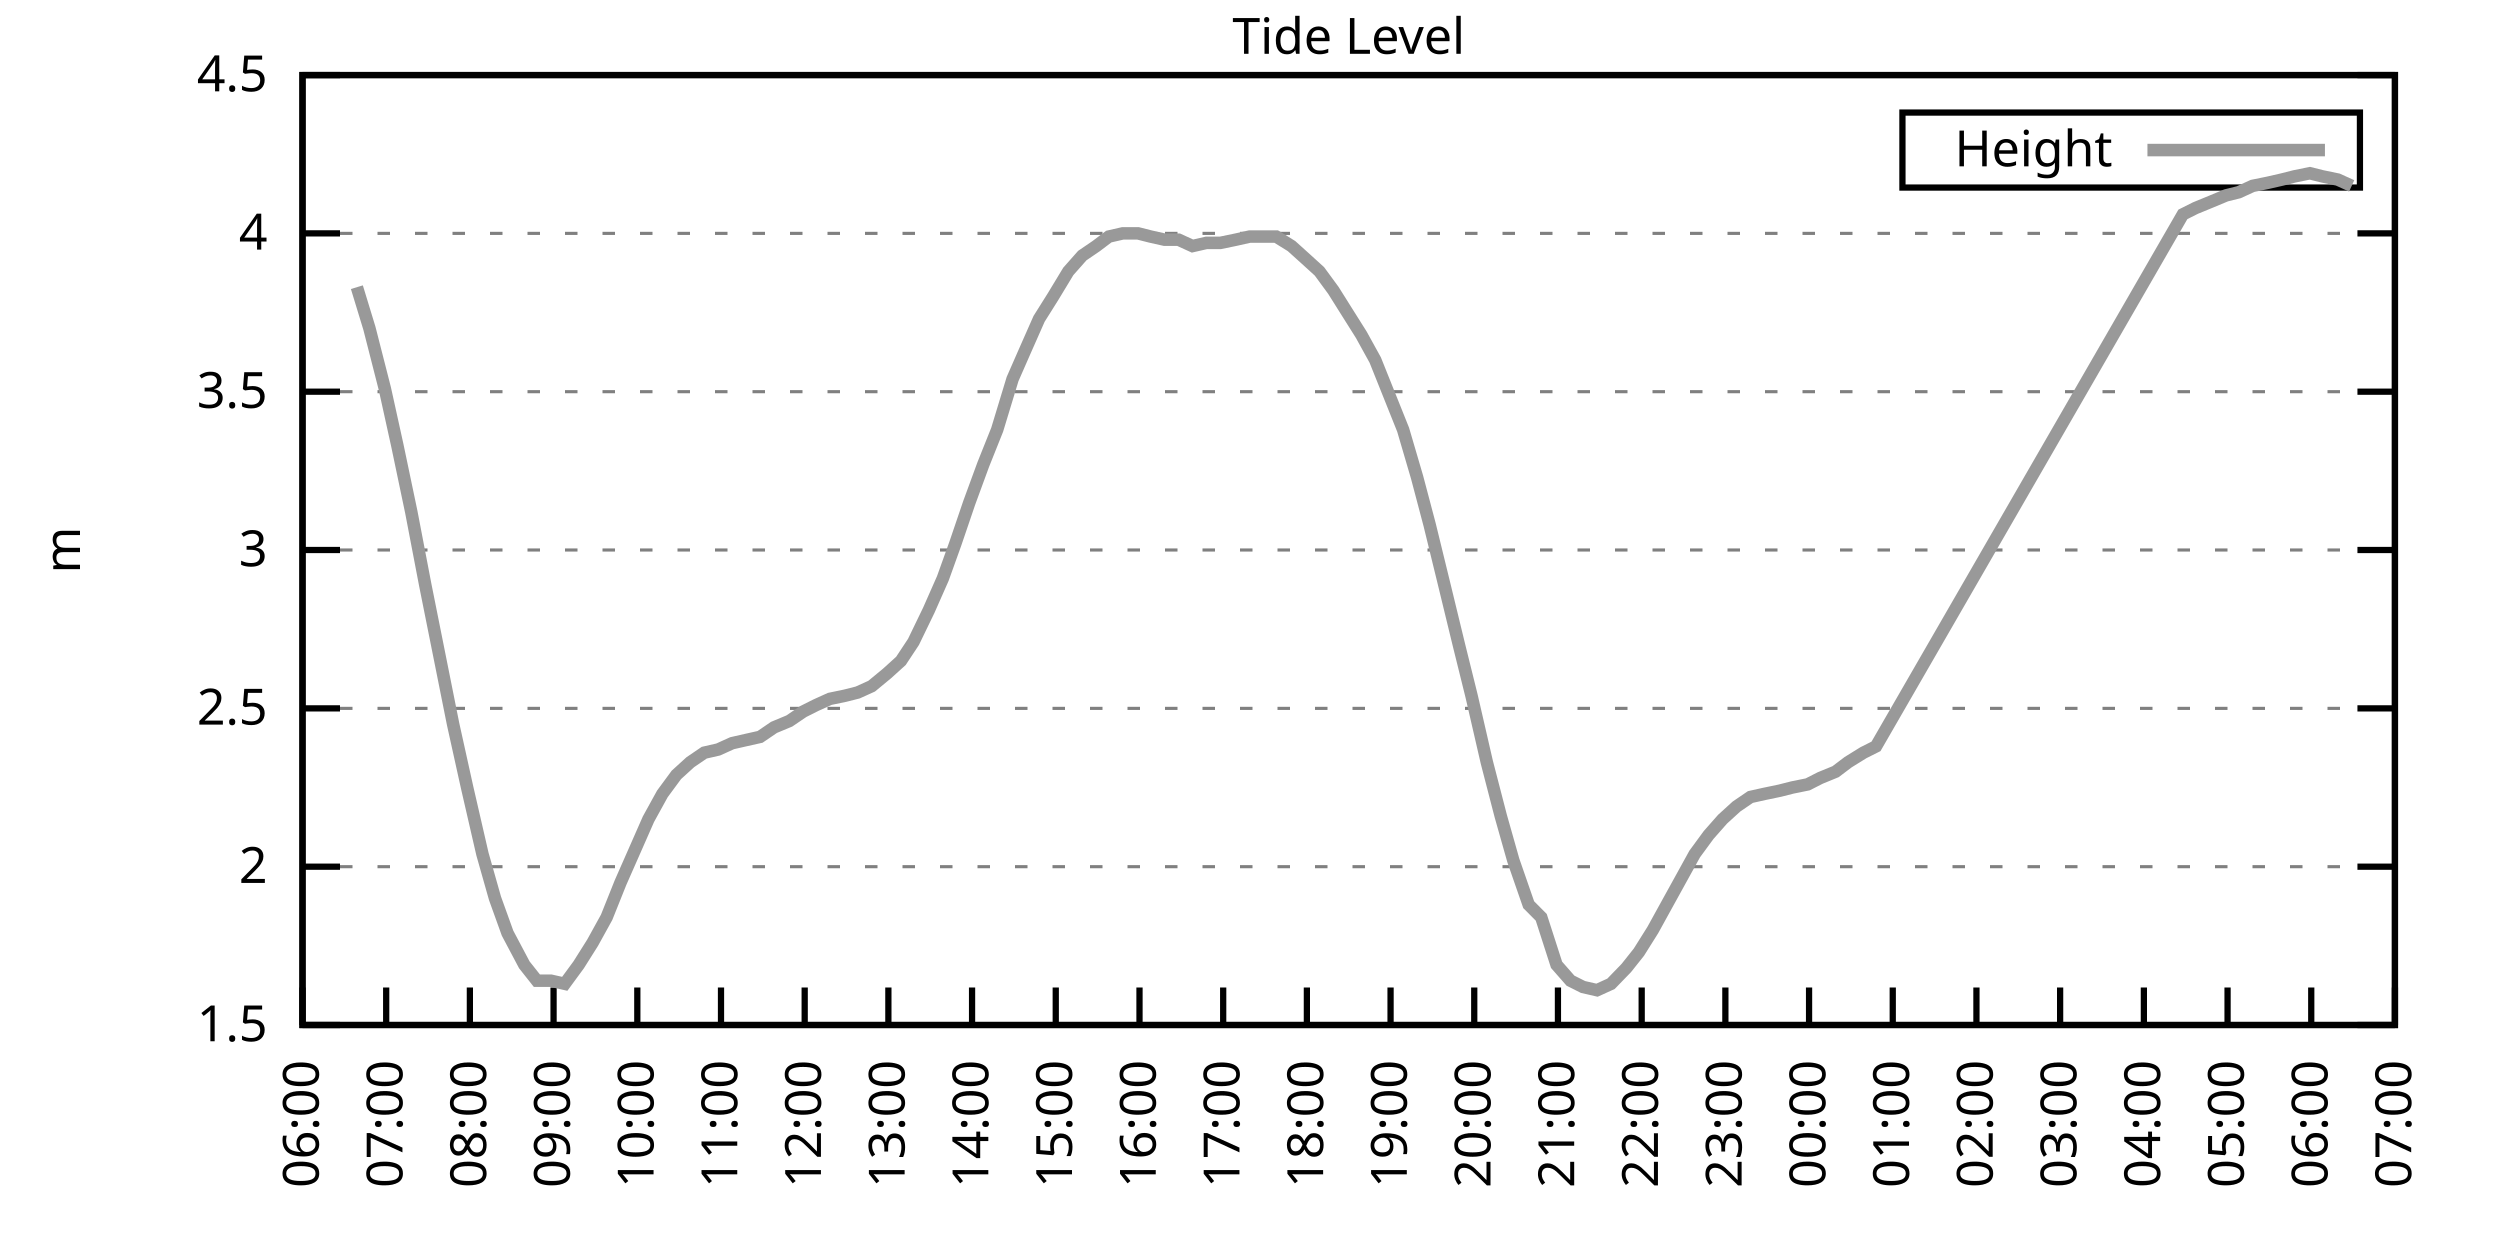
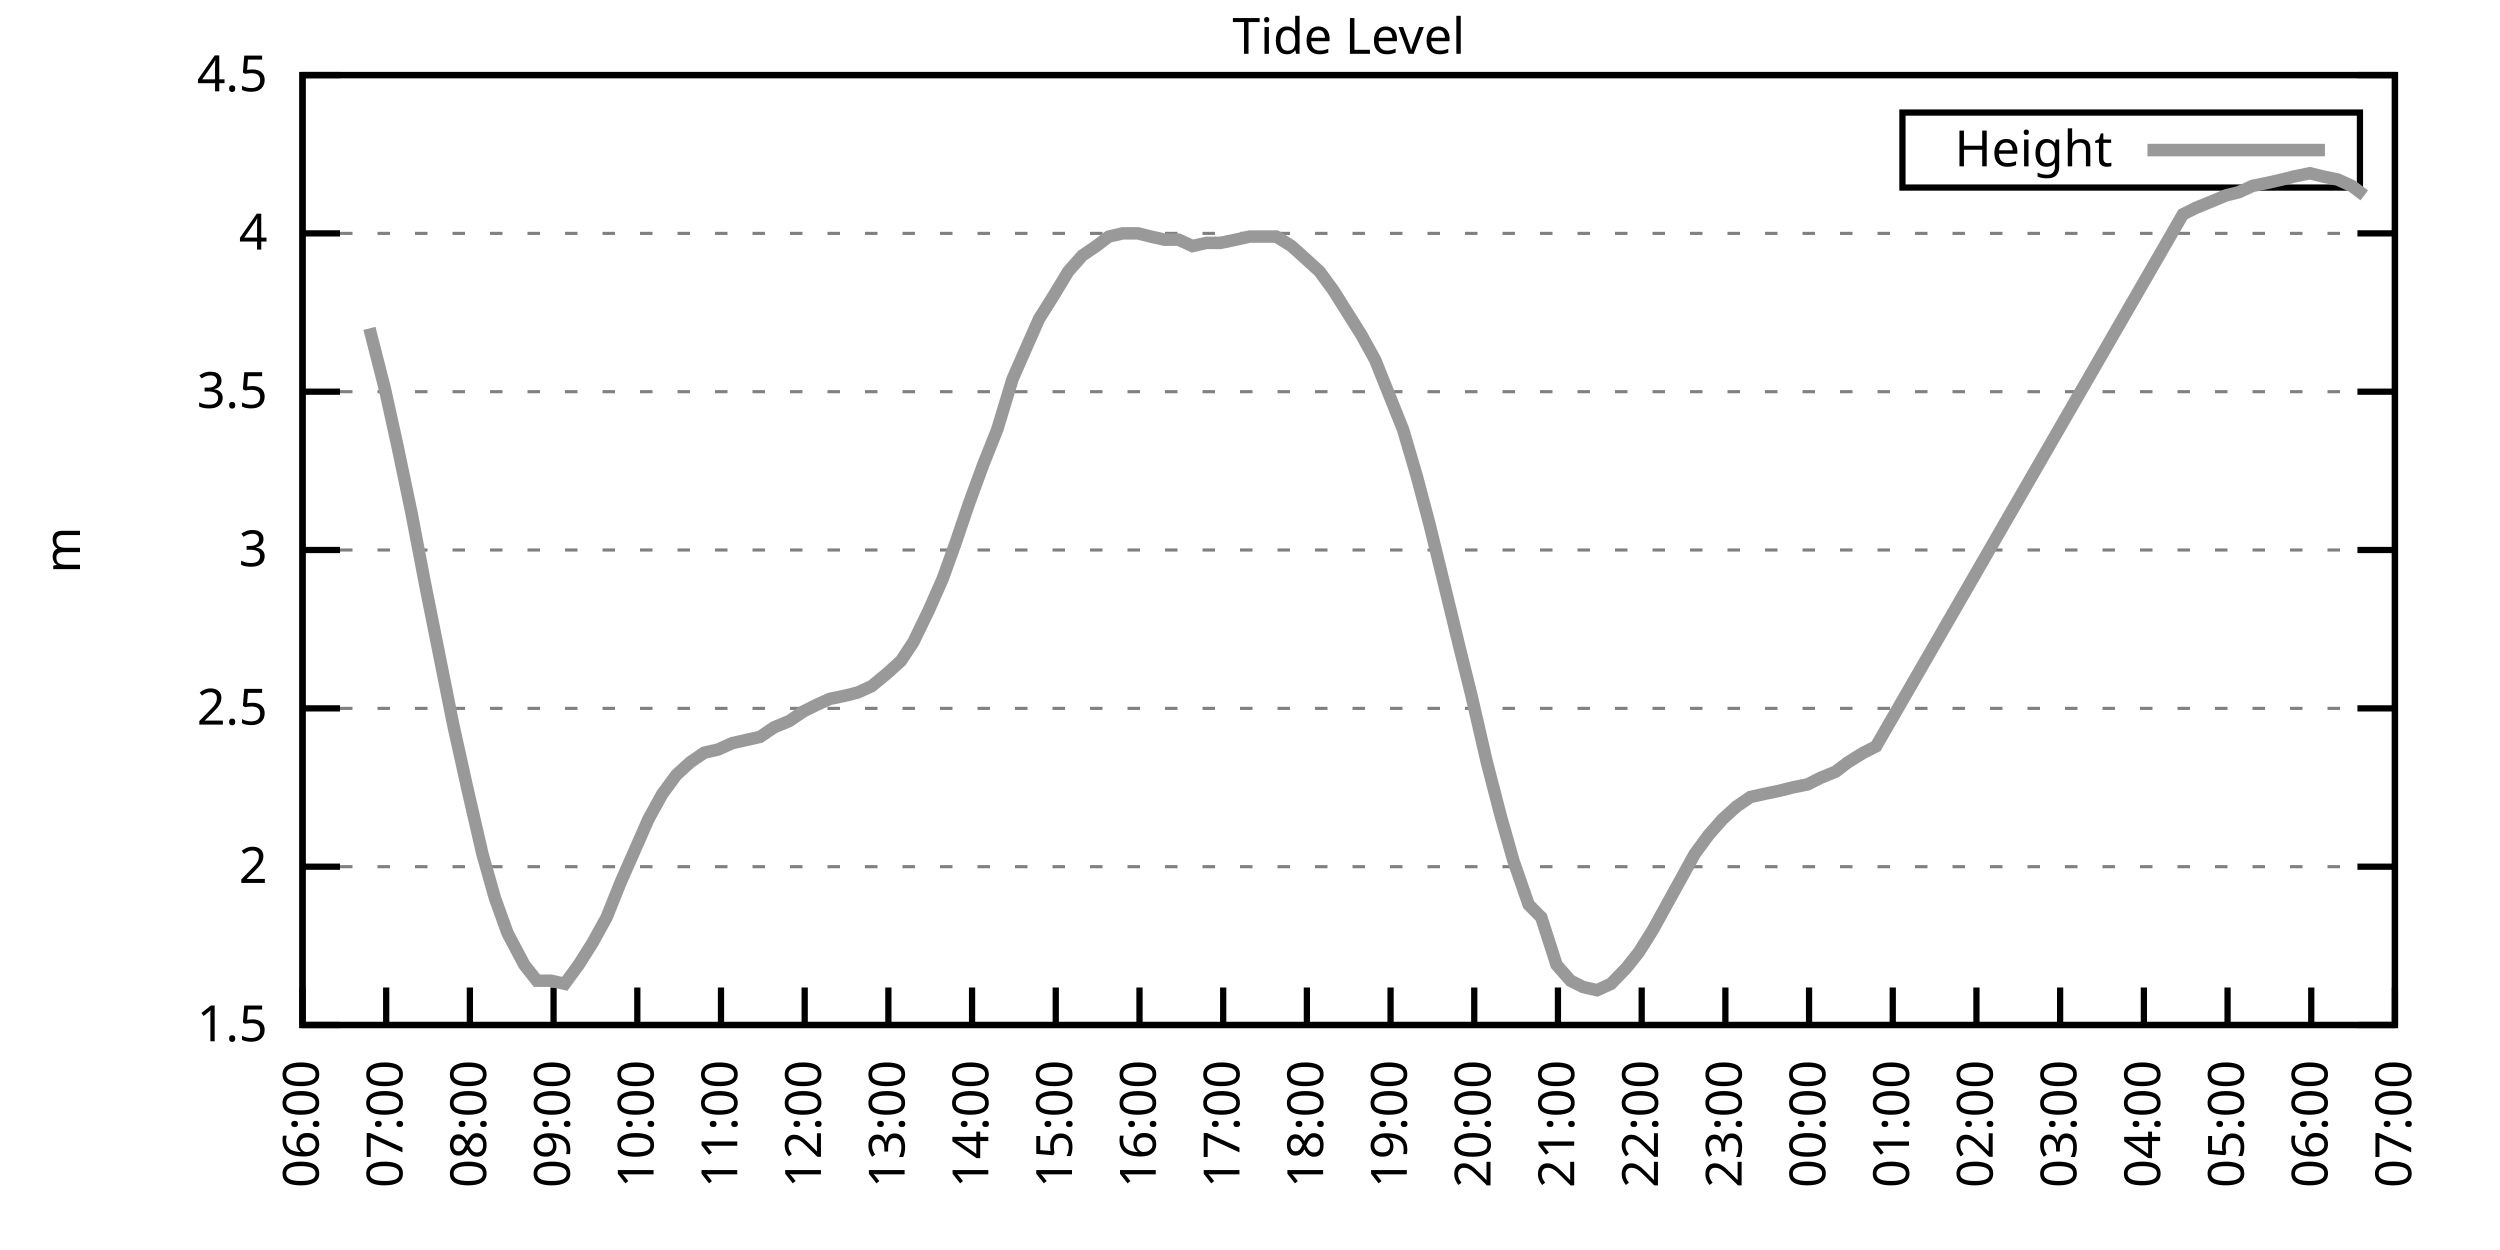
<svg xmlns="http://www.w3.org/2000/svg" xmlns:xlink="http://www.w3.org/1999/xlink" width="400" height="200" viewBox="0 0 400 200">
  <g id="gnuplot_canvas">
    <rect x="0" y="0" width="400" height="200" fill="none" />
    <defs>
      <circle id="gpDot" r="0.5" stroke-width="0.5" stroke="currentColor" />
      <path id="gpPt0" stroke-width="0.333" stroke="currentColor" d="M-1,0 h2 M0,-1 v2" />
      <path id="gpPt1" stroke-width="0.333" stroke="currentColor" d="M-1,-1 L1,1 M1,-1 L-1,1" />
      <path id="gpPt2" stroke-width="0.333" stroke="currentColor" d="M-1,0 L1,0 M0,-1 L0,1 M-1,-1 L1,1 M-1,1 L1,-1" />
      <rect id="gpPt3" stroke-width="0.333" stroke="currentColor" x="-1" y="-1" width="2" height="2" />
      <rect id="gpPt4" stroke-width="0.333" stroke="currentColor" fill="currentColor" x="-1" y="-1" width="2" height="2" />
      <circle id="gpPt5" stroke-width="0.333" stroke="currentColor" cx="0" cy="0" r="1" />
      <use xlink:href="#gpPt5" id="gpPt6" fill="currentColor" stroke="none" />
      <path id="gpPt7" stroke-width="0.333" stroke="currentColor" d="M0,-1.33 L-1.33,0.67 L1.33,0.67 z" />
      <use xlink:href="#gpPt7" id="gpPt8" fill="currentColor" stroke="none" />
      <use xlink:href="#gpPt7" id="gpPt9" stroke="currentColor" transform="rotate(180)" />
      <use xlink:href="#gpPt9" id="gpPt10" fill="currentColor" stroke="none" />
      <use xlink:href="#gpPt3" id="gpPt11" stroke="currentColor" transform="rotate(45)" />
      <use xlink:href="#gpPt11" id="gpPt12" fill="currentColor" stroke="none" />
      <path id="gpPt13" stroke-width="0.333" stroke="currentColor" d="M0,1.330 L1.265,0.411 L0.782,-1.067 L-0.782,-1.076 L-1.265,0.411 z" />
      <use xlink:href="#gpPt13" id="gpPt14" fill="currentColor" stroke="none" />
      <filter id="textbox" filterUnits="objectBoundingBox" x="0" y="0" height="1" width="1">
        <feFlood flood-color="white" flood-opacity="1" result="bgnd" />
        <feComposite in="SourceGraphic" in2="bgnd" operator="atop" />
      </filter>
      <filter id="greybox" filterUnits="objectBoundingBox" x="0" y="0" height="1" width="1">
        <feFlood flood-color="lightgrey" flood-opacity="1" result="grey" />
        <feComposite in="SourceGraphic" in2="grey" operator="atop" />
      </filter>
    </defs>
    <g fill="none" color="white" stroke="currentColor" stroke-width="1.00" stroke-linecap="butt" stroke-linejoin="miter">
</g>
    <g fill="none" color="black" stroke="currentColor" stroke-width="1.00" stroke-linecap="butt" stroke-linejoin="miter">
      <g stroke="none" shape-rendering="crispEdges">
        <polygon fill="rgb(255, 255, 255)" points="48.40,164.00 383.18,164.00 383.18,12.02 48.40,12.02 " />
      </g>
    </g>
    <g fill="none" color="black" stroke="currentColor" stroke-width="1.00" stroke-linecap="butt" stroke-linejoin="miter">
</g>
    <g fill="none" color="black" stroke="black" stroke-width="0.50" stroke-linecap="butt" stroke-linejoin="miter">
</g>
    <g fill="none" color="gray" stroke="currentColor" stroke-width="0.50" stroke-linecap="butt" stroke-linejoin="miter">
      <path stroke="gray" stroke-dasharray="2,4" class="gridline" d="M48.40,164.00 L383.19,164.00  " />
    </g>
    <g fill="none" color="gray" stroke="gray" stroke-width="1.00" stroke-linecap="butt" stroke-linejoin="miter">
</g>
    <g fill="none" color="black" stroke="currentColor" stroke-width="1.00" stroke-linecap="butt" stroke-linejoin="miter">
      <path stroke="black" d="M48.40,164.00 L54.40,164.00 M383.19,164.00 L377.19,164.00  " />
      <g transform="translate(42.80,166.60)" stroke="none" fill="black" font-family="Sans" font-size="8.00" text-anchor="end">
        <text>
          <tspan font-family="Sans"> 1.5</tspan>
        </text>
      </g>
    </g>
    <g fill="none" color="black" stroke="currentColor" stroke-width="1.00" stroke-linecap="butt" stroke-linejoin="miter">
</g>
    <g fill="none" color="black" stroke="black" stroke-width="0.50" stroke-linecap="butt" stroke-linejoin="miter">
</g>
    <g fill="none" color="gray" stroke="currentColor" stroke-width="0.50" stroke-linecap="butt" stroke-linejoin="miter">
      <path stroke="gray" stroke-dasharray="2,4" class="gridline" d="M48.40,138.67 L383.19,138.67  " />
    </g>
    <g fill="none" color="gray" stroke="gray" stroke-width="1.00" stroke-linecap="butt" stroke-linejoin="miter">
</g>
    <g fill="none" color="black" stroke="currentColor" stroke-width="1.00" stroke-linecap="butt" stroke-linejoin="miter">
      <path stroke="black" d="M48.40,138.67 L54.40,138.67 M383.19,138.67 L377.19,138.67  " />
      <g transform="translate(42.80,141.27)" stroke="none" fill="black" font-family="Sans" font-size="8.00" text-anchor="end">
        <text>
          <tspan font-family="Sans"> 2</tspan>
        </text>
      </g>
    </g>
    <g fill="none" color="black" stroke="currentColor" stroke-width="1.00" stroke-linecap="butt" stroke-linejoin="miter">
</g>
    <g fill="none" color="black" stroke="black" stroke-width="0.50" stroke-linecap="butt" stroke-linejoin="miter">
</g>
    <g fill="none" color="gray" stroke="currentColor" stroke-width="0.50" stroke-linecap="butt" stroke-linejoin="miter">
      <path stroke="gray" stroke-dasharray="2,4" class="gridline" d="M48.40,113.34 L383.19,113.34  " />
    </g>
    <g fill="none" color="gray" stroke="gray" stroke-width="1.00" stroke-linecap="butt" stroke-linejoin="miter">
</g>
    <g fill="none" color="black" stroke="currentColor" stroke-width="1.00" stroke-linecap="butt" stroke-linejoin="miter">
      <path stroke="black" d="M48.40,113.34 L54.40,113.34 M383.19,113.34 L377.19,113.34  " />
      <g transform="translate(42.80,115.94)" stroke="none" fill="black" font-family="Sans" font-size="8.00" text-anchor="end">
        <text>
          <tspan font-family="Sans"> 2.5</tspan>
        </text>
      </g>
    </g>
    <g fill="none" color="black" stroke="currentColor" stroke-width="1.00" stroke-linecap="butt" stroke-linejoin="miter">
</g>
    <g fill="none" color="black" stroke="black" stroke-width="0.50" stroke-linecap="butt" stroke-linejoin="miter">
</g>
    <g fill="none" color="gray" stroke="currentColor" stroke-width="0.50" stroke-linecap="butt" stroke-linejoin="miter">
      <path stroke="gray" stroke-dasharray="2,4" class="gridline" d="M48.40,88.00 L383.19,88.00  " />
    </g>
    <g fill="none" color="gray" stroke="gray" stroke-width="1.00" stroke-linecap="butt" stroke-linejoin="miter">
</g>
    <g fill="none" color="black" stroke="currentColor" stroke-width="1.00" stroke-linecap="butt" stroke-linejoin="miter">
      <path stroke="black" d="M48.40,88.00 L54.40,88.00 M383.19,88.00 L377.19,88.00  " />
      <g transform="translate(42.80,90.60)" stroke="none" fill="black" font-family="Sans" font-size="8.00" text-anchor="end">
        <text>
          <tspan font-family="Sans"> 3</tspan>
        </text>
      </g>
    </g>
    <g fill="none" color="black" stroke="currentColor" stroke-width="1.00" stroke-linecap="butt" stroke-linejoin="miter">
</g>
    <g fill="none" color="black" stroke="black" stroke-width="0.50" stroke-linecap="butt" stroke-linejoin="miter">
</g>
    <g fill="none" color="gray" stroke="currentColor" stroke-width="0.50" stroke-linecap="butt" stroke-linejoin="miter">
      <path stroke="gray" stroke-dasharray="2,4" class="gridline" d="M48.40,62.67 L383.19,62.67  " />
    </g>
    <g fill="none" color="gray" stroke="gray" stroke-width="1.00" stroke-linecap="butt" stroke-linejoin="miter">
</g>
    <g fill="none" color="black" stroke="currentColor" stroke-width="1.00" stroke-linecap="butt" stroke-linejoin="miter">
      <path stroke="black" d="M48.40,62.67 L54.40,62.67 M383.19,62.67 L377.19,62.67  " />
      <g transform="translate(42.80,65.27)" stroke="none" fill="black" font-family="Sans" font-size="8.00" text-anchor="end">
        <text>
          <tspan font-family="Sans"> 3.5</tspan>
        </text>
      </g>
    </g>
    <g fill="none" color="black" stroke="currentColor" stroke-width="1.00" stroke-linecap="butt" stroke-linejoin="miter">
</g>
    <g fill="none" color="black" stroke="black" stroke-width="0.50" stroke-linecap="butt" stroke-linejoin="miter">
</g>
    <g fill="none" color="gray" stroke="currentColor" stroke-width="0.50" stroke-linecap="butt" stroke-linejoin="miter">
      <path stroke="gray" stroke-dasharray="2,4" class="gridline" d="M48.40,37.34 L383.19,37.34  " />
    </g>
    <g fill="none" color="gray" stroke="gray" stroke-width="1.00" stroke-linecap="butt" stroke-linejoin="miter">
</g>
    <g fill="none" color="black" stroke="currentColor" stroke-width="1.00" stroke-linecap="butt" stroke-linejoin="miter">
      <path stroke="black" d="M48.40,37.34 L54.40,37.34 M383.19,37.34 L377.19,37.34  " />
      <g transform="translate(42.80,39.94)" stroke="none" fill="black" font-family="Sans" font-size="8.00" text-anchor="end">
        <text>
          <tspan font-family="Sans"> 4</tspan>
        </text>
      </g>
    </g>
    <g fill="none" color="black" stroke="currentColor" stroke-width="1.00" stroke-linecap="butt" stroke-linejoin="miter">
</g>
    <g fill="none" color="black" stroke="black" stroke-width="0.50" stroke-linecap="butt" stroke-linejoin="miter">
</g>
    <g fill="none" color="gray" stroke="currentColor" stroke-width="0.50" stroke-linecap="butt" stroke-linejoin="miter">
      <path stroke="gray" stroke-dasharray="2,4" class="gridline" d="M48.40,12.01 L383.19,12.01  " />
    </g>
    <g fill="none" color="gray" stroke="gray" stroke-width="1.00" stroke-linecap="butt" stroke-linejoin="miter">
</g>
    <g fill="none" color="black" stroke="currentColor" stroke-width="1.00" stroke-linecap="butt" stroke-linejoin="miter">
      <path stroke="black" d="M48.40,12.01 L54.40,12.01 M383.19,12.01 L377.19,12.01  " />
      <g transform="translate(42.80,14.61)" stroke="none" fill="black" font-family="Sans" font-size="8.00" text-anchor="end">
        <text>
          <tspan font-family="Sans"> 4.5</tspan>
        </text>
      </g>
    </g>
    <g fill="none" color="black" stroke="currentColor" stroke-width="1.00" stroke-linecap="butt" stroke-linejoin="miter">
      <path stroke="black" d="M48.40,164.00 L48.40,158.00  " />
      <g transform="translate(51.00,169.60) rotate(270.00)" stroke="none" fill="black" font-family="Sans" font-size="8.00" text-anchor="end">
        <text>
          <tspan font-family="Sans">06:00</tspan>
        </text>
      </g>
    </g>
    <g fill="none" color="black" stroke="currentColor" stroke-width="1.00" stroke-linecap="butt" stroke-linejoin="miter">
      <path stroke="black" d="M61.79,164.00 L61.79,158.00  " />
      <g transform="translate(64.39,169.60) rotate(270.00)" stroke="none" fill="black" font-family="Sans" font-size="8.00" text-anchor="end">
        <text>
          <tspan font-family="Sans">07:00</tspan>
        </text>
      </g>
    </g>
    <g fill="none" color="black" stroke="currentColor" stroke-width="1.00" stroke-linecap="butt" stroke-linejoin="miter">
      <path stroke="black" d="M75.18,164.00 L75.18,158.00  " />
      <g transform="translate(77.78,169.60) rotate(270.00)" stroke="none" fill="black" font-family="Sans" font-size="8.00" text-anchor="end">
        <text>
          <tspan font-family="Sans">08:00</tspan>
        </text>
      </g>
    </g>
    <g fill="none" color="black" stroke="currentColor" stroke-width="1.00" stroke-linecap="butt" stroke-linejoin="miter">
      <path stroke="black" d="M88.57,164.00 L88.57,158.00  " />
      <g transform="translate(91.17,169.60) rotate(270.00)" stroke="none" fill="black" font-family="Sans" font-size="8.00" text-anchor="end">
        <text>
          <tspan font-family="Sans">09:00</tspan>
        </text>
      </g>
    </g>
    <g fill="none" color="black" stroke="currentColor" stroke-width="1.00" stroke-linecap="butt" stroke-linejoin="miter">
      <path stroke="black" d="M101.97,164.00 L101.97,158.00  " />
      <g transform="translate(104.57,169.60) rotate(270.00)" stroke="none" fill="black" font-family="Sans" font-size="8.00" text-anchor="end">
        <text>
          <tspan font-family="Sans">10:00</tspan>
        </text>
      </g>
    </g>
    <g fill="none" color="black" stroke="currentColor" stroke-width="1.00" stroke-linecap="butt" stroke-linejoin="miter">
      <path stroke="black" d="M115.36,164.00 L115.36,158.00  " />
      <g transform="translate(117.96,169.60) rotate(270.00)" stroke="none" fill="black" font-family="Sans" font-size="8.00" text-anchor="end">
        <text>
          <tspan font-family="Sans">11:00</tspan>
        </text>
      </g>
    </g>
    <g fill="none" color="black" stroke="currentColor" stroke-width="1.00" stroke-linecap="butt" stroke-linejoin="miter">
      <path stroke="black" d="M128.75,164.00 L128.75,158.00  " />
      <g transform="translate(131.35,169.60) rotate(270.00)" stroke="none" fill="black" font-family="Sans" font-size="8.00" text-anchor="end">
        <text>
          <tspan font-family="Sans">12:00</tspan>
        </text>
      </g>
    </g>
    <g fill="none" color="black" stroke="currentColor" stroke-width="1.00" stroke-linecap="butt" stroke-linejoin="miter">
      <path stroke="black" d="M142.14,164.00 L142.14,158.00  " />
      <g transform="translate(144.74,169.60) rotate(270.00)" stroke="none" fill="black" font-family="Sans" font-size="8.00" text-anchor="end">
        <text>
          <tspan font-family="Sans">13:00</tspan>
        </text>
      </g>
    </g>
    <g fill="none" color="black" stroke="currentColor" stroke-width="1.00" stroke-linecap="butt" stroke-linejoin="miter">
      <path stroke="black" d="M155.53,164.00 L155.53,158.00  " />
      <g transform="translate(158.13,169.60) rotate(270.00)" stroke="none" fill="black" font-family="Sans" font-size="8.00" text-anchor="end">
        <text>
          <tspan font-family="Sans">14:00</tspan>
        </text>
      </g>
    </g>
    <g fill="none" color="black" stroke="currentColor" stroke-width="1.00" stroke-linecap="butt" stroke-linejoin="miter">
      <path stroke="black" d="M168.92,164.00 L168.92,158.00  " />
      <g transform="translate(171.52,169.60) rotate(270.00)" stroke="none" fill="black" font-family="Sans" font-size="8.00" text-anchor="end">
        <text>
          <tspan font-family="Sans">15:00</tspan>
        </text>
      </g>
    </g>
    <g fill="none" color="black" stroke="currentColor" stroke-width="1.00" stroke-linecap="butt" stroke-linejoin="miter">
      <path stroke="black" d="M182.32,164.00 L182.32,158.00  " />
      <g transform="translate(184.92,169.60) rotate(270.00)" stroke="none" fill="black" font-family="Sans" font-size="8.00" text-anchor="end">
        <text>
          <tspan font-family="Sans">16:00</tspan>
        </text>
      </g>
    </g>
    <g fill="none" color="black" stroke="currentColor" stroke-width="1.00" stroke-linecap="butt" stroke-linejoin="miter">
      <path stroke="black" d="M195.71,164.00 L195.71,158.00  " />
      <g transform="translate(198.31,169.60) rotate(270.00)" stroke="none" fill="black" font-family="Sans" font-size="8.00" text-anchor="end">
        <text>
          <tspan font-family="Sans">17:00</tspan>
        </text>
      </g>
    </g>
    <g fill="none" color="black" stroke="currentColor" stroke-width="1.00" stroke-linecap="butt" stroke-linejoin="miter">
      <path stroke="black" d="M209.10,164.00 L209.10,158.00  " />
      <g transform="translate(211.70,169.60) rotate(270.00)" stroke="none" fill="black" font-family="Sans" font-size="8.00" text-anchor="end">
        <text>
          <tspan font-family="Sans">18:00</tspan>
        </text>
      </g>
    </g>
    <g fill="none" color="black" stroke="currentColor" stroke-width="1.00" stroke-linecap="butt" stroke-linejoin="miter">
      <path stroke="black" d="M222.49,164.00 L222.49,158.00  " />
      <g transform="translate(225.09,169.60) rotate(270.00)" stroke="none" fill="black" font-family="Sans" font-size="8.00" text-anchor="end">
        <text>
          <tspan font-family="Sans">19:00</tspan>
        </text>
      </g>
    </g>
    <g fill="none" color="black" stroke="currentColor" stroke-width="1.00" stroke-linecap="butt" stroke-linejoin="miter">
      <path stroke="black" d="M235.88,164.00 L235.88,158.00  " />
      <g transform="translate(238.48,169.60) rotate(270.00)" stroke="none" fill="black" font-family="Sans" font-size="8.00" text-anchor="end">
        <text>
          <tspan font-family="Sans">20:00</tspan>
        </text>
      </g>
    </g>
    <g fill="none" color="black" stroke="currentColor" stroke-width="1.00" stroke-linecap="butt" stroke-linejoin="miter">
      <path stroke="black" d="M249.27,164.00 L249.27,158.00  " />
      <g transform="translate(251.87,169.60) rotate(270.00)" stroke="none" fill="black" font-family="Sans" font-size="8.00" text-anchor="end">
        <text>
          <tspan font-family="Sans">21:00</tspan>
        </text>
      </g>
    </g>
    <g fill="none" color="black" stroke="currentColor" stroke-width="1.00" stroke-linecap="butt" stroke-linejoin="miter">
      <path stroke="black" d="M262.67,164.00 L262.67,158.00  " />
      <g transform="translate(265.27,169.60) rotate(270.00)" stroke="none" fill="black" font-family="Sans" font-size="8.00" text-anchor="end">
        <text>
          <tspan font-family="Sans">22:00</tspan>
        </text>
      </g>
    </g>
    <g fill="none" color="black" stroke="currentColor" stroke-width="1.00" stroke-linecap="butt" stroke-linejoin="miter">
      <path stroke="black" d="M276.06,164.00 L276.06,158.00  " />
      <g transform="translate(278.66,169.60) rotate(270.00)" stroke="none" fill="black" font-family="Sans" font-size="8.00" text-anchor="end">
        <text>
          <tspan font-family="Sans">23:00</tspan>
        </text>
      </g>
    </g>
    <g fill="none" color="black" stroke="currentColor" stroke-width="1.00" stroke-linecap="butt" stroke-linejoin="miter">
      <path stroke="black" d="M289.45,164.00 L289.45,158.00  " />
      <g transform="translate(292.05,169.60) rotate(270.00)" stroke="none" fill="black" font-family="Sans" font-size="8.00" text-anchor="end">
        <text>
          <tspan font-family="Sans">00:00</tspan>
        </text>
      </g>
    </g>
    <g fill="none" color="black" stroke="currentColor" stroke-width="1.00" stroke-linecap="butt" stroke-linejoin="miter">
      <path stroke="black" d="M302.84,164.00 L302.84,158.00  " />
      <g transform="translate(305.44,169.60) rotate(270.00)" stroke="none" fill="black" font-family="Sans" font-size="8.00" text-anchor="end">
        <text>
          <tspan font-family="Sans">01:00</tspan>
        </text>
      </g>
    </g>
    <g fill="none" color="black" stroke="currentColor" stroke-width="1.00" stroke-linecap="butt" stroke-linejoin="miter">
      <path stroke="black" d="M316.23,164.00 L316.23,158.00  " />
      <g transform="translate(318.83,169.60) rotate(270.00)" stroke="none" fill="black" font-family="Sans" font-size="8.00" text-anchor="end">
        <text>
          <tspan font-family="Sans">02:00</tspan>
        </text>
      </g>
    </g>
    <g fill="none" color="black" stroke="currentColor" stroke-width="1.00" stroke-linecap="butt" stroke-linejoin="miter">
      <path stroke="black" d="M329.62,164.00 L329.62,158.00  " />
      <g transform="translate(332.22,169.60) rotate(270.00)" stroke="none" fill="black" font-family="Sans" font-size="8.00" text-anchor="end">
        <text>
          <tspan font-family="Sans">03:00</tspan>
        </text>
      </g>
    </g>
    <g fill="none" color="black" stroke="currentColor" stroke-width="1.00" stroke-linecap="butt" stroke-linejoin="miter">
      <path stroke="black" d="M343.02,164.00 L343.02,158.00  " />
      <g transform="translate(345.62,169.60) rotate(270.00)" stroke="none" fill="black" font-family="Sans" font-size="8.00" text-anchor="end">
        <text>
          <tspan font-family="Sans">04:00</tspan>
        </text>
      </g>
    </g>
    <g fill="none" color="black" stroke="currentColor" stroke-width="1.00" stroke-linecap="butt" stroke-linejoin="miter">
      <path stroke="black" d="M356.41,164.00 L356.41,158.00  " />
      <g transform="translate(359.01,169.60) rotate(270.00)" stroke="none" fill="black" font-family="Sans" font-size="8.00" text-anchor="end">
        <text>
          <tspan font-family="Sans">05:00</tspan>
        </text>
      </g>
    </g>
    <g fill="none" color="black" stroke="currentColor" stroke-width="1.00" stroke-linecap="butt" stroke-linejoin="miter">
      <path stroke="black" d="M369.80,164.00 L369.80,158.00  " />
      <g transform="translate(372.40,169.60) rotate(270.00)" stroke="none" fill="black" font-family="Sans" font-size="8.00" text-anchor="end">
        <text>
          <tspan font-family="Sans">06:00</tspan>
        </text>
      </g>
    </g>
    <g fill="none" color="black" stroke="currentColor" stroke-width="1.00" stroke-linecap="butt" stroke-linejoin="miter">
      <path stroke="black" d="M383.19,164.00 L383.19,158.00  " />
      <g transform="translate(385.79,169.60) rotate(270.00)" stroke="none" fill="black" font-family="Sans" font-size="8.00" text-anchor="end">
        <text>
          <tspan font-family="Sans">07:00</tspan>
        </text>
      </g>
    </g>
    <g fill="none" color="black" stroke="currentColor" stroke-width="1.00" stroke-linecap="butt" stroke-linejoin="miter">
</g>
    <g fill="none" color="black" stroke="currentColor" stroke-width="1.00" stroke-linecap="butt" stroke-linejoin="miter">
      <path stroke="black" d="M48.40,12.01 L48.40,164.00 L383.19,164.00 L383.19,12.01 L48.40,12.01 Z  " />
    </g>
    <g fill="none" color="black" stroke="currentColor" stroke-width="1.00" stroke-linecap="butt" stroke-linejoin="miter">
</g>
    <g fill="none" color="black" stroke="currentColor" stroke-width="1.00" stroke-linecap="butt" stroke-linejoin="miter">
      <path stroke="black" d="M304.39,30.01 L304.39,18.01 L377.59,18.01 L377.59,30.01 L304.39,30.01 Z  " />
    </g>
    <g id="Tide_level_plot_1">
      <g fill="none" color="white" stroke="black" stroke-width="2.00" stroke-linecap="butt" stroke-linejoin="miter">
</g>
      <g fill="none" color="black" stroke="currentColor" stroke-width="2.00" stroke-linecap="butt" stroke-linejoin="miter">
        <g transform="translate(337.99,26.61)" stroke="none" fill="black" font-family="Sans" font-size="8.00" text-anchor="end">
          <text>
            <tspan font-family="Sans">Height</tspan>
          </text>
        </g>
      </g>
      <g fill="none" color="black" stroke="currentColor" stroke-width="2.00" stroke-linecap="butt" stroke-linejoin="miter">
-         <path stroke="rgb(153, 153, 153)" d="M343.59,24.01 L371.99,24.01 M57.10,45.95 L59.11,52.54 L61.57,62.17 L63.58,71.29 L65.81,81.93 L68.04,93.58   L70.27,104.72 L72.50,115.87 L74.74,126.00 L77.19,136.64 L79.20,143.73 L81.21,149.31 L83.89,154.37 L85.90,156.91   L88.13,156.91 L90.36,157.41 L92.59,154.37 L94.82,150.83 L97.06,146.77 L99.29,141.20 L101.52,136.14 L103.75,131.07   L105.98,127.02 L108.22,123.98 L110.45,121.95 L112.68,120.43 L114.91,119.92 L117.14,118.91 L119.38,118.40 L121.61,117.90   L123.84,116.38 L126.29,115.36 L128.53,113.84 L130.54,112.83 L132.77,111.82 L135.22,111.31 L137.23,110.80 L139.46,109.79   L141.92,107.76 L144.15,105.74 L146.16,102.70 L148.61,97.63 L150.85,92.56 L152.85,86.99 L155.09,80.41 L157.32,74.33   L159.55,68.75 L162.01,60.65 L164.01,56.09 L166.25,51.02 L168.48,47.47 L170.93,43.42 L173.17,40.89 L175.40,39.37   L177.41,37.85 L179.64,37.34 L182.09,37.34 L184.10,37.85 L186.33,38.35 L188.57,38.35 L190.80,39.37 L193.03,38.86   L195.26,38.86 L197.72,38.35 L199.95,37.85 L202.18,37.85 L204.19,37.85 L206.64,39.37 L208.88,41.39 L211.11,43.42   L213.34,46.46 L215.57,50.01 L217.80,53.55 L220.04,57.61 L224.50,68.75 L226.73,76.35 L228.74,83.95 L230.97,93.07   L233.43,103.20 L235.44,111.31 L237.89,121.95 L240.12,130.56 L242.13,137.66 L244.59,144.75 L246.60,146.77 L249.05,154.37   L251.28,156.91 L253.29,157.92 L255.52,158.43 L257.76,157.41 L260.21,154.88 L262.22,152.35 L264.45,148.80 L266.68,144.75   L268.92,140.69 L271.15,136.64 L273.38,133.60 L275.61,131.07 L277.84,129.04 L280.07,127.52 L282.31,127.02 L284.76,126.51   L286.77,126.00 L289.23,125.50 L291.23,124.48 L293.69,123.47 L295.70,121.95 L298.15,120.43 L300.16,119.42 L349.26,34.30   L351.27,33.29 L353.73,32.28 L356.18,31.26 L358.19,30.76 L360.42,29.74 L362.88,29.24 L365.11,28.73 L367.12,28.22   L369.58,27.72 L371.58,28.22 L374.04,28.73 L376.27,29.74  " />
+         <path stroke="rgb(153, 153, 153)" d="M343.59,24.01 L371.99,24.01 M59.11,52.54 L61.57,62.17 L63.58,71.29 L65.81,81.93 L68.04,93.58 L70.27,104.72   L72.50,115.87 L74.74,126.00 L77.19,136.64 L79.20,143.73 L81.21,149.31 L83.89,154.37 L85.90,156.91 L88.13,156.91   L90.36,157.41 L92.59,154.37 L94.82,150.83 L97.06,146.77 L99.29,141.20 L101.52,136.14 L103.75,131.07 L105.98,127.02   L108.22,123.98 L110.45,121.95 L112.68,120.43 L114.91,119.92 L117.14,118.91 L119.38,118.40 L121.61,117.90 L123.84,116.38   L126.29,115.36 L128.53,113.84 L130.54,112.83 L132.77,111.82 L135.22,111.31 L137.23,110.80 L139.46,109.79 L141.92,107.76   L144.15,105.74 L146.16,102.70 L148.61,97.63 L150.85,92.56 L152.85,86.99 L155.09,80.41 L157.32,74.33 L159.55,68.75   L162.01,60.65 L164.01,56.09 L166.25,51.02 L168.48,47.47 L170.93,43.42 L173.17,40.89 L175.40,39.37 L177.41,37.85   L179.64,37.34 L182.09,37.34 L184.10,37.85 L186.33,38.35 L188.57,38.35 L190.80,39.37 L193.03,38.86 L195.26,38.86   L197.72,38.35 L199.95,37.85 L202.18,37.85 L204.19,37.85 L206.64,39.37 L208.88,41.39 L211.11,43.42 L213.34,46.46   L215.57,50.01 L217.80,53.55 L220.04,57.61 L224.50,68.75 L226.73,76.35 L228.74,83.95 L230.97,93.07 L233.43,103.20   L235.44,111.31 L237.89,121.95 L240.12,130.56 L242.13,137.66 L244.59,144.75 L246.60,146.77 L249.05,154.37 L251.28,156.91   L253.29,157.92 L255.52,158.43 L257.76,157.41 L260.21,154.88 L262.22,152.35 L264.45,148.80 L266.68,144.75 L268.92,140.69   L271.15,136.64 L273.38,133.60 L275.61,131.07 L277.84,129.04 L280.07,127.52 L282.31,127.02 L284.76,126.51 L286.77,126.00   L289.23,125.50 L291.23,124.48 L293.69,123.47 L295.70,121.95 L298.15,120.43 L300.16,119.42 L349.26,34.30 L351.27,33.29   L353.73,32.28 L356.18,31.26 L358.19,30.76 L360.42,29.74 L362.88,29.24 L365.11,28.73 L367.12,28.22 L369.58,27.72   L371.58,28.22 L374.04,28.73 L376.27,29.74 L378.28,31.26  " />
      </g>
    </g>
    <g fill="none" color="black" stroke="currentColor" stroke-width="2.00" stroke-linecap="butt" stroke-linejoin="miter">
</g>
    <g fill="none" color="black" stroke="black" stroke-width="1.00" stroke-linecap="butt" stroke-linejoin="miter">
</g>
    <g fill="none" color="black" stroke="currentColor" stroke-width="1.00" stroke-linecap="butt" stroke-linejoin="miter">
      <path stroke="black" d="M48.40,12.01 L48.40,164.00 L383.19,164.00 L383.19,12.01 L48.40,12.01 Z  " />
      <g transform="translate(12.80,88.01) rotate(270.00)" stroke="none" fill="black" font-family="Sans" font-size="8.00" text-anchor="middle">
        <text>
          <tspan font-family="Sans">m</tspan>
        </text>
      </g>
    </g>
    <g fill="none" color="black" stroke="currentColor" stroke-width="1.00" stroke-linecap="butt" stroke-linejoin="miter">
</g>
    <g fill="none" color="black" stroke="currentColor" stroke-width="1.00" stroke-linecap="butt" stroke-linejoin="miter">
      <g transform="translate(215.79,8.61)" stroke="none" fill="black" font-family="Sans" font-size="8.00" text-anchor="middle">
        <text>
          <tspan font-family="Sans">Tide Level</tspan>
        </text>
      </g>
    </g>
    <g fill="none" color="black" stroke="currentColor" stroke-width="1.00" stroke-linecap="butt" stroke-linejoin="miter">
</g>
  </g>
</svg>
